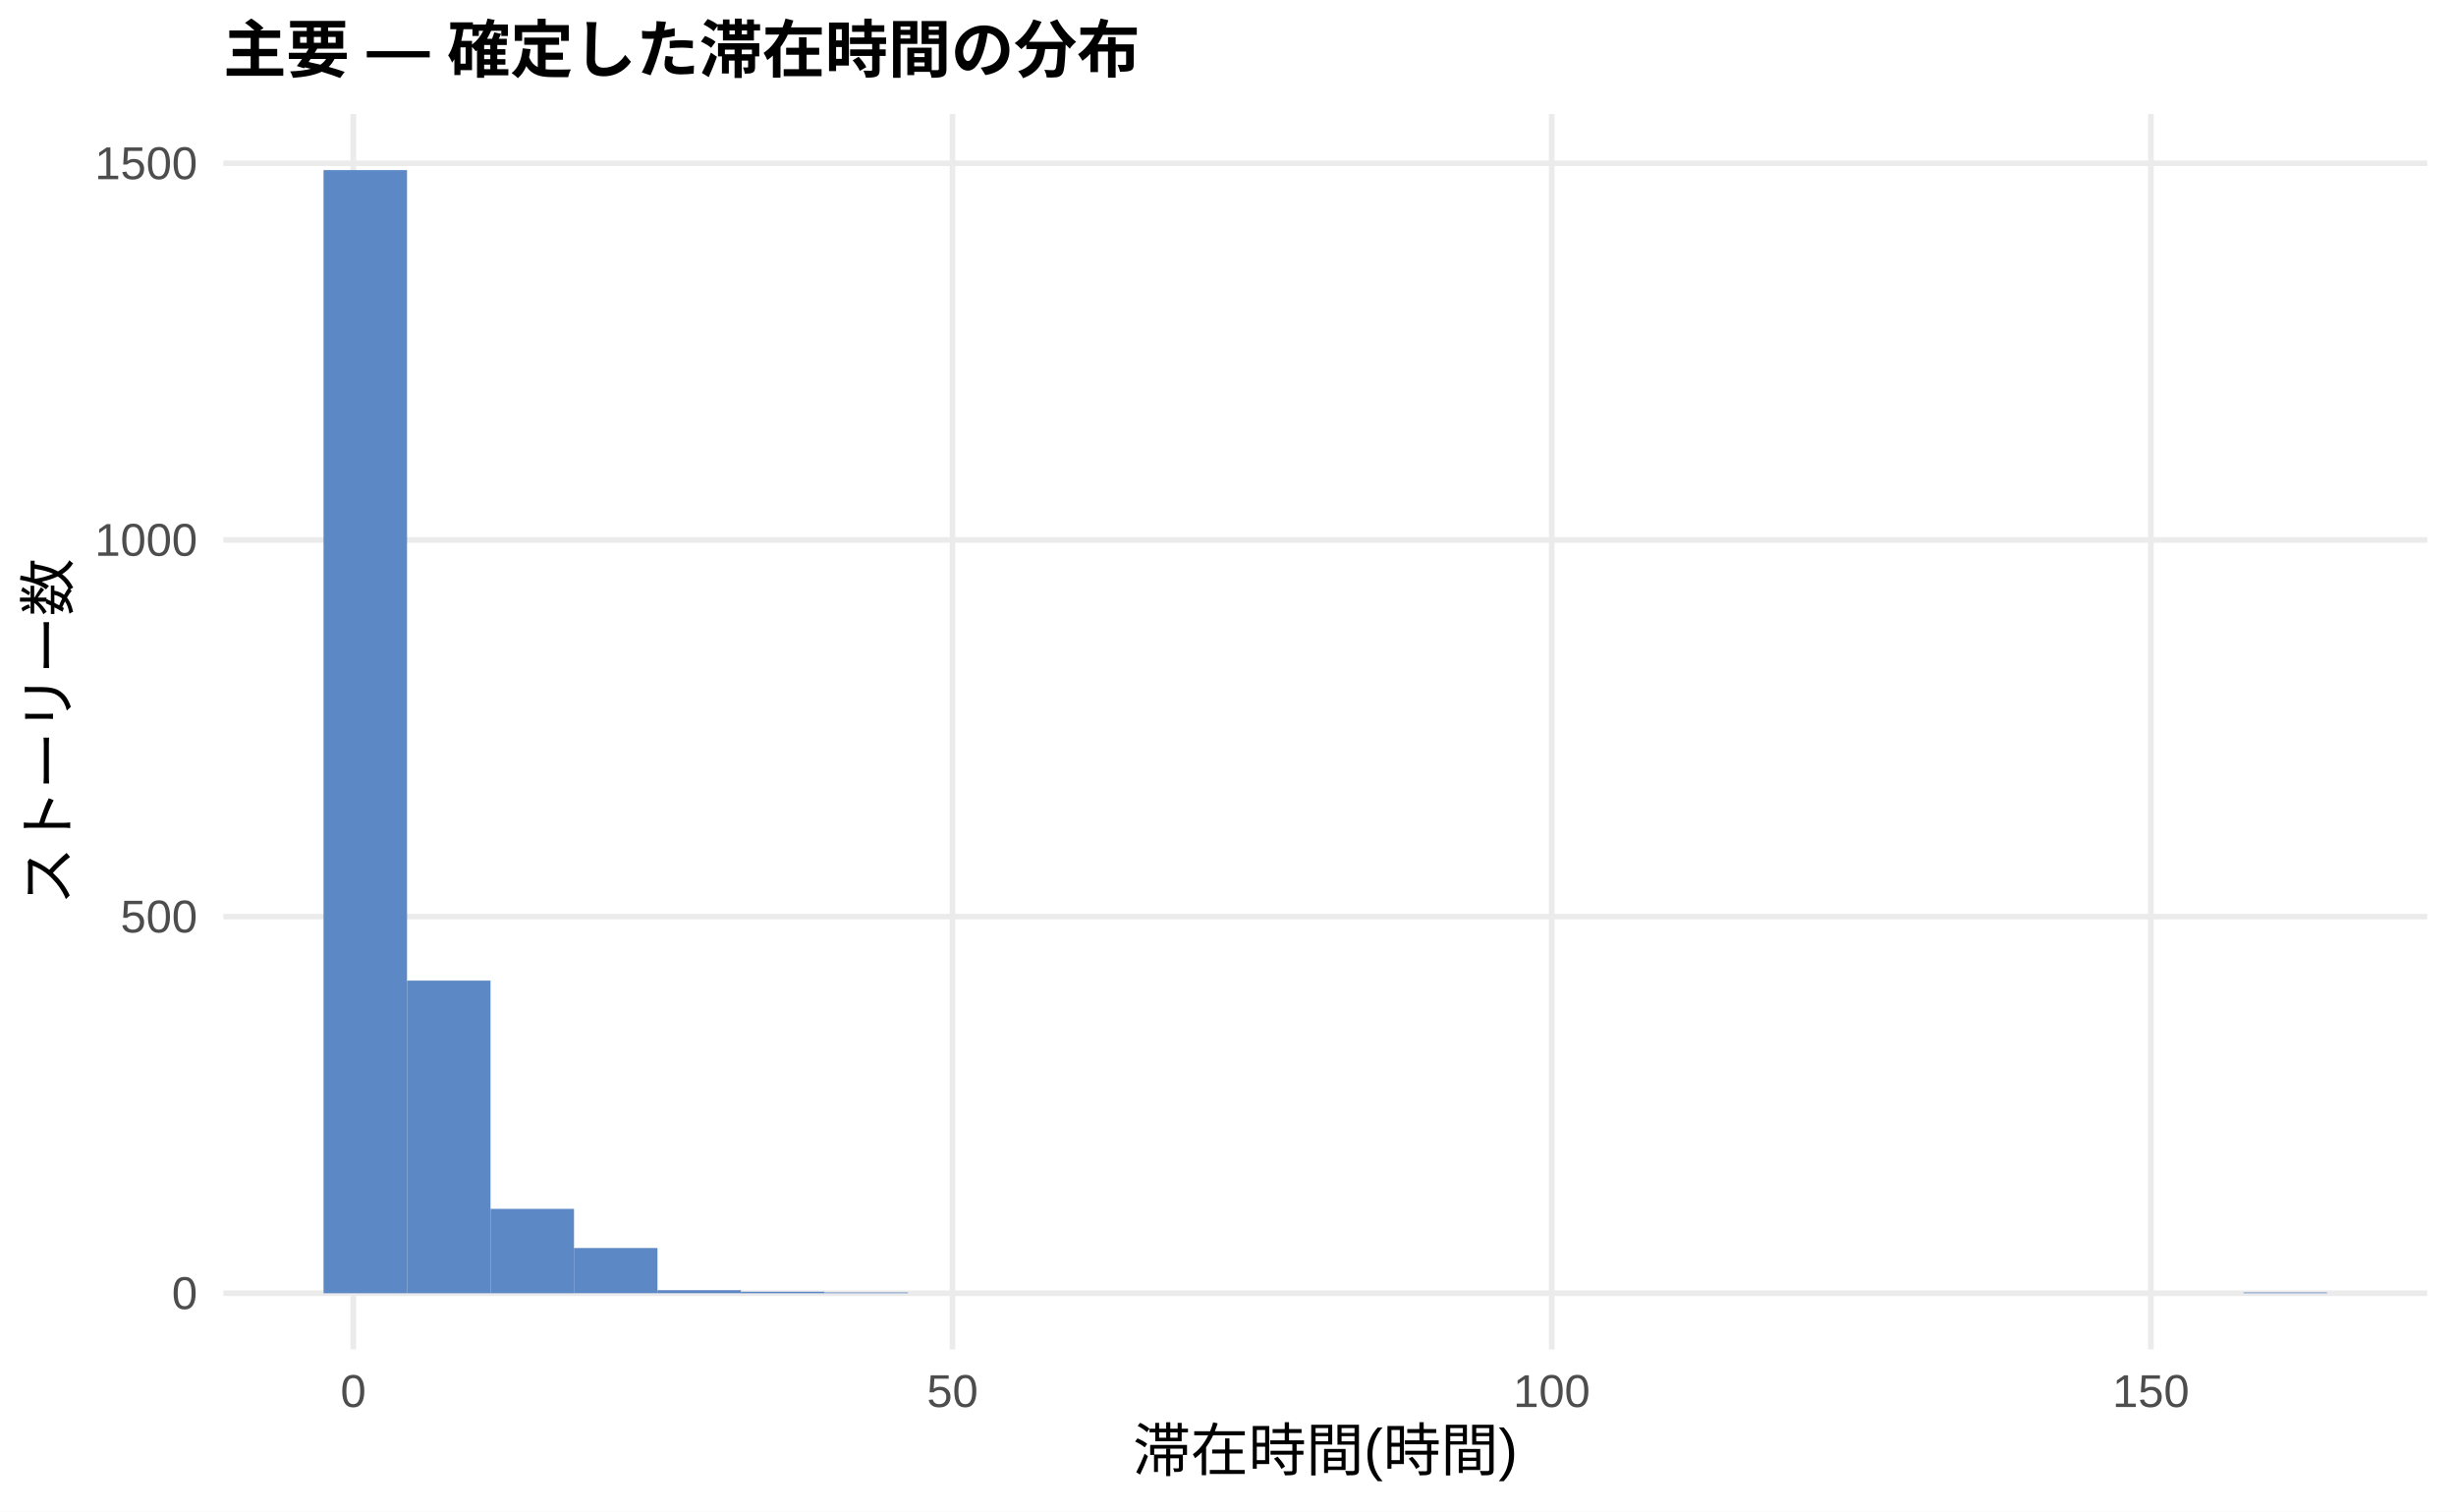
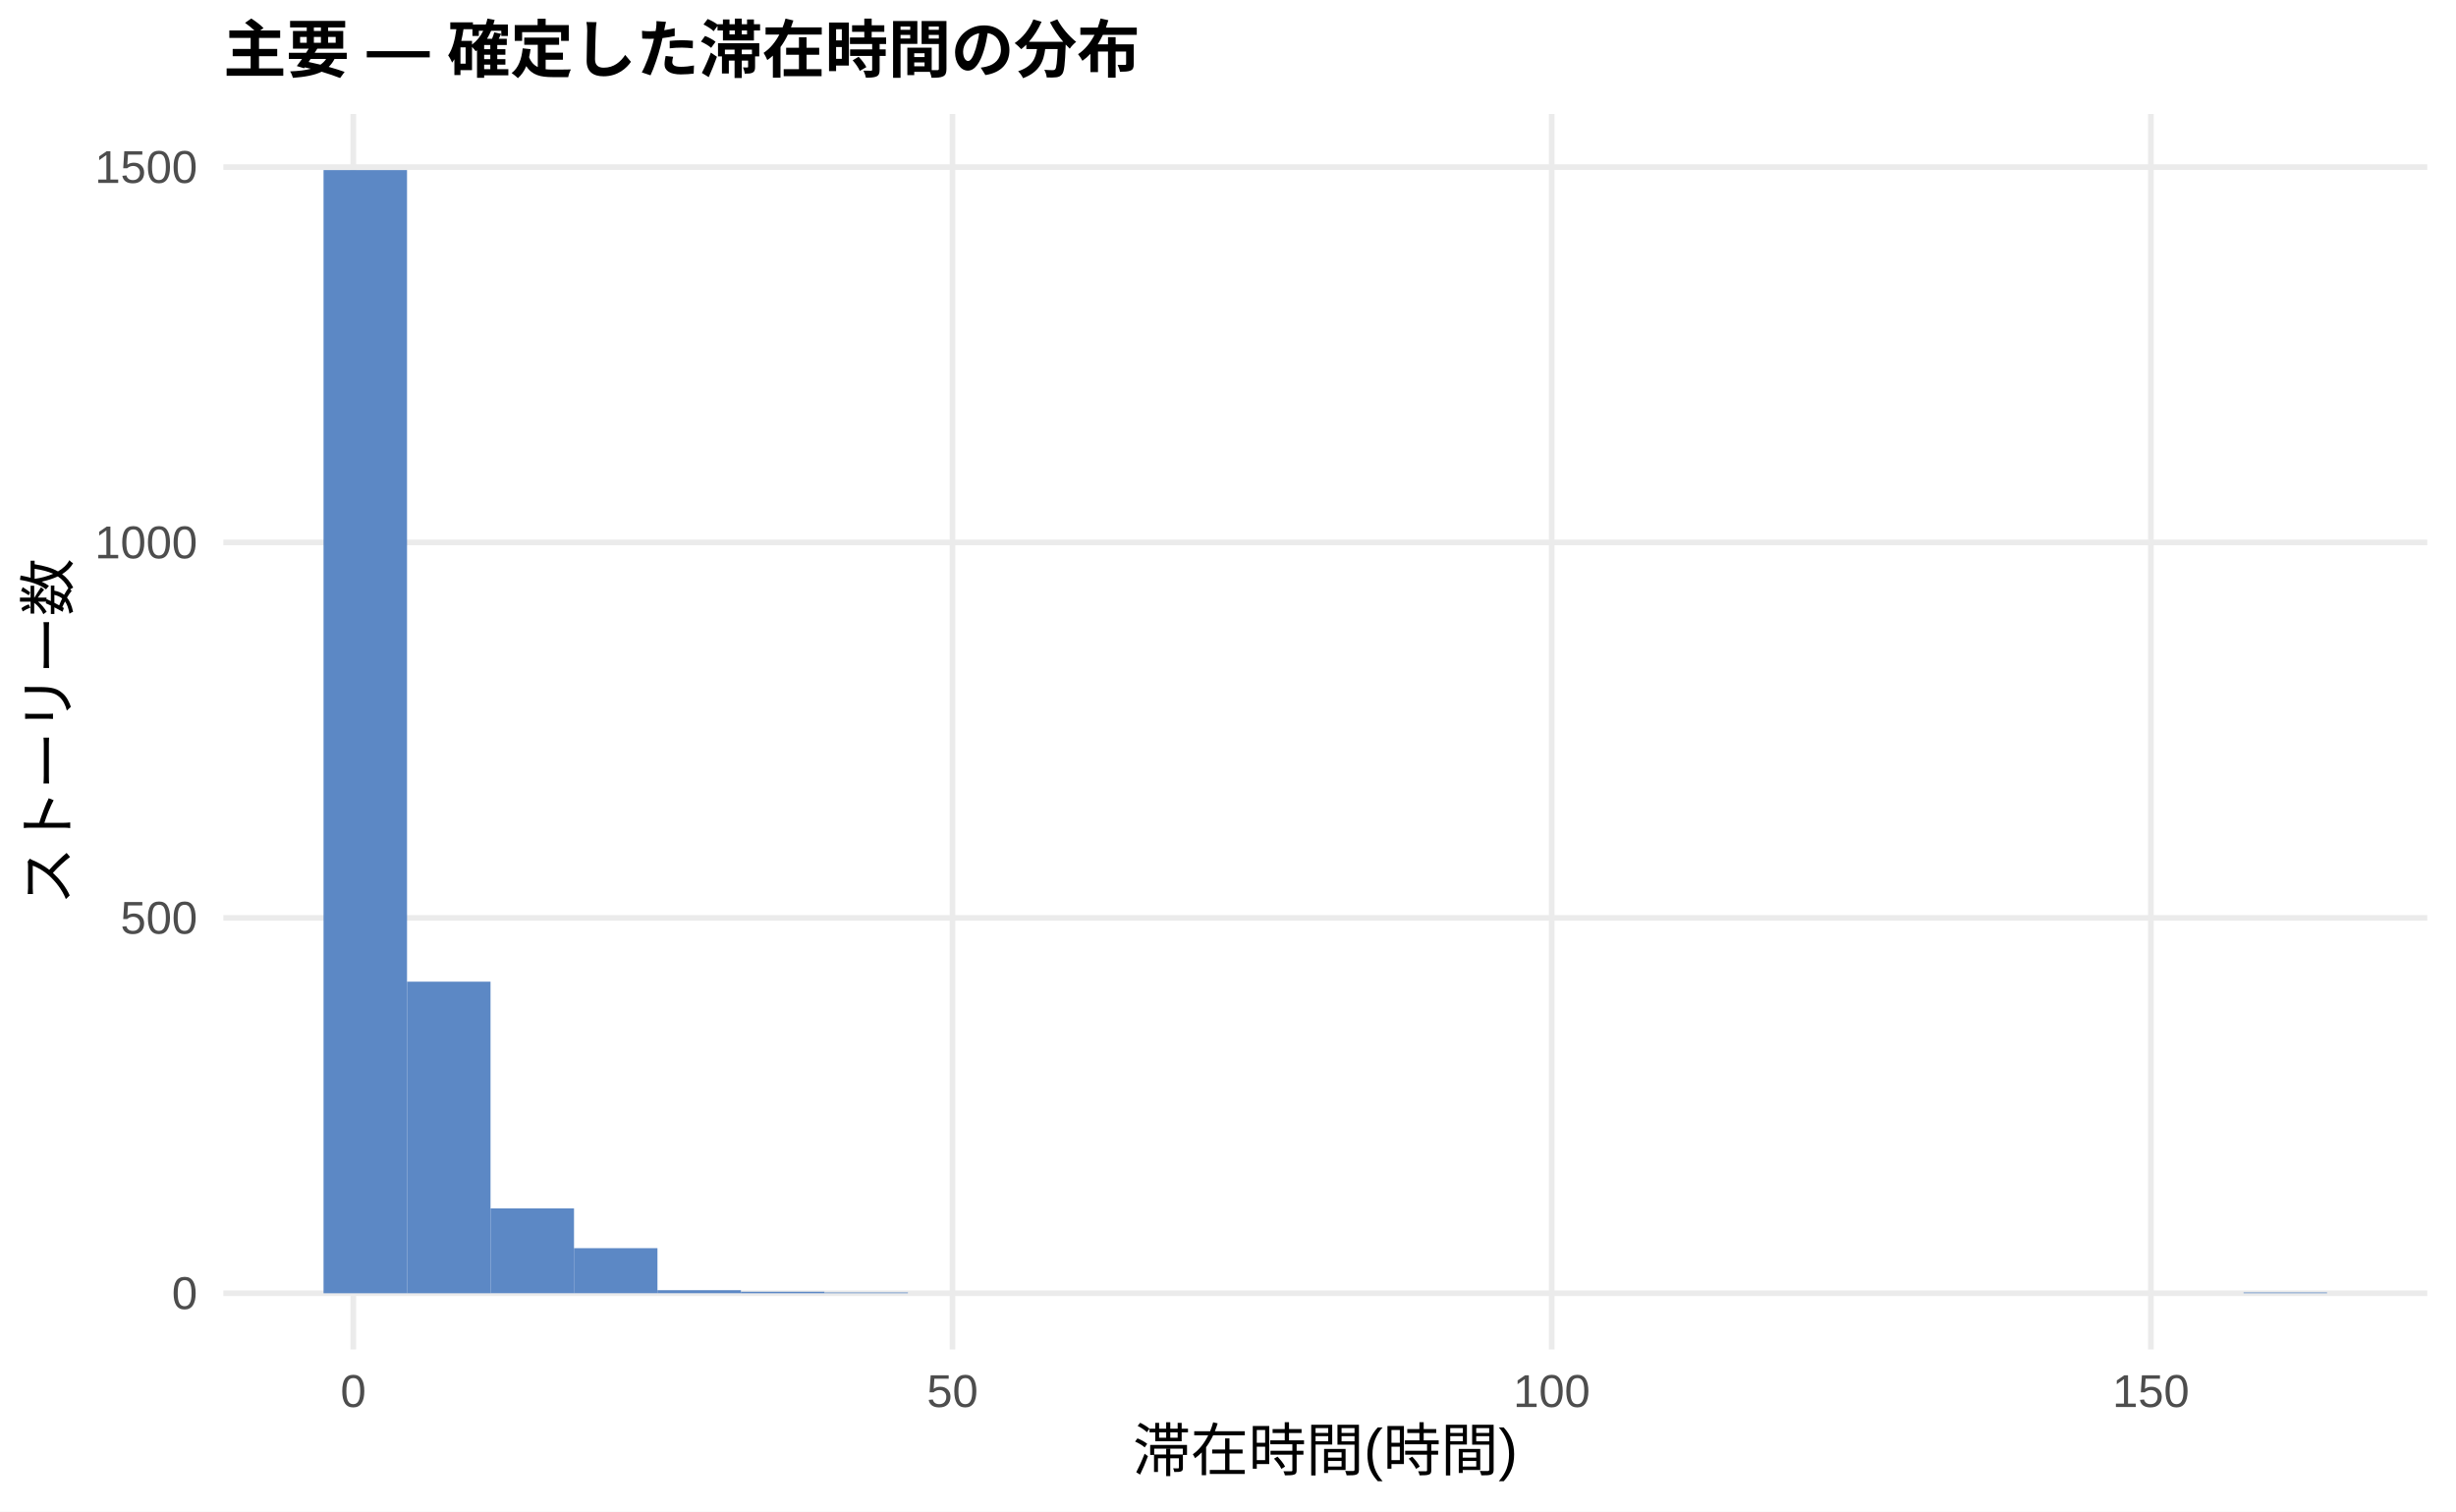
<svg xmlns="http://www.w3.org/2000/svg" width="468.00pt" height="288.00pt" viewBox="0 0 468.00 288.00">
  <g class="svglite">
    <defs>
      <style type="text/css">
    .svglite line, .svglite polyline, .svglite polygon, .svglite path, .svglite rect, .svglite circle {
      fill: none;
      stroke: #000000;
      stroke-linecap: round;
      stroke-linejoin: round;
      stroke-miterlimit: 10.00;
    }
    .svglite text {
      white-space: pre;
    }
    .svglite g.glyphgroup path {
      fill: inherit;
      stroke: none;
    }
  </style>
    </defs>
    <rect width="100%" height="100%" style="stroke: none; fill: #FFFFFF;" />
    <defs>
      <clipPath id="cpMC4wMHw0NjguMDB8MC4wMHwyODguMDA=">
        <rect x="0.00" y="0.00" width="468.00" height="288.00" />
      </clipPath>
    </defs>
    <g clip-path="url(#cpMC4wMHw0NjguMDB8MC4wMHwyODguMDA=)">
      <rect x="0.00" y="0.00" width="468.00" height="288.00" style="stroke-width: 1.07; stroke: none; fill: #FFFFFF;" />
    </g>
    <defs>
      <clipPath id="cpNDIuNTZ8NDYyLjUyfDIxLjcxfDI1Ny4xMg==">
        <rect x="42.56" y="21.71" width="419.96" height="235.41" />
      </clipPath>
    </defs>
    <g clip-path="url(#cpNDIuNTZ8NDYyLjUyfDIxLjcxfDI1Ny4xMg==)">
      <polyline points="42.56,246.42 462.52,246.42 " style="stroke-width: 1.07; stroke: #EBEBEB; stroke-linecap: butt;" />
-       <polyline points="42.56,174.65 462.52,174.65 " style="stroke-width: 1.07; stroke: #EBEBEB; stroke-linecap: butt;" />
-       <polyline points="42.56,102.88 462.52,102.88 " style="stroke-width: 1.07; stroke: #EBEBEB; stroke-linecap: butt;" />
-       <polyline points="42.56,31.12 462.52,31.12 " style="stroke-width: 1.07; stroke: #EBEBEB; stroke-linecap: butt;" />
+       <polyline points="42.56,174.89 462.52,174.89 " style="stroke-width: 1.07; stroke: #EBEBEB; stroke-linecap: butt;" />
+       <polyline points="42.56,103.36 462.52,103.36 " style="stroke-width: 1.07; stroke: #EBEBEB; stroke-linecap: butt;" />
+       <polyline points="42.56,31.84 462.52,31.84 " style="stroke-width: 1.07; stroke: #EBEBEB; stroke-linecap: butt;" />
      <polyline points="67.32,257.12 67.32,21.71 " style="stroke-width: 1.07; stroke: #EBEBEB; stroke-linecap: butt;" />
      <polyline points="181.50,257.12 181.50,21.71 " style="stroke-width: 1.07; stroke: #EBEBEB; stroke-linecap: butt;" />
      <polyline points="295.68,257.12 295.68,21.71 " style="stroke-width: 1.07; stroke: #EBEBEB; stroke-linecap: butt;" />
      <polyline points="409.86,257.12 409.86,21.71 " style="stroke-width: 1.07; stroke: #EBEBEB; stroke-linecap: butt;" />
      <rect x="61.65" y="32.41" width="15.91" height="214.01" style="stroke-width: 1.07; stroke: none; stroke-linecap: butt; stroke-linejoin: miter; fill: #5C88C5;" />
-       <rect x="77.56" y="186.85" width="15.91" height="59.57" style="stroke-width: 1.07; stroke: none; stroke-linecap: butt; stroke-linejoin: miter; fill: #5C88C5;" />
-       <rect x="93.47" y="230.34" width="15.91" height="16.08" style="stroke-width: 1.07; stroke: none; stroke-linecap: butt; stroke-linejoin: miter; fill: #5C88C5;" />
-       <rect x="109.37" y="237.80" width="15.91" height="8.61" style="stroke-width: 1.07; stroke: none; stroke-linecap: butt; stroke-linejoin: miter; fill: #5C88C5;" />
+       <rect x="77.56" y="187.05" width="15.91" height="59.37" style="stroke-width: 1.07; stroke: none; stroke-linecap: butt; stroke-linejoin: miter; fill: #5C88C5;" />
+       <rect x="93.47" y="230.25" width="15.91" height="16.16" style="stroke-width: 1.07; stroke: none; stroke-linecap: butt; stroke-linejoin: miter; fill: #5C88C5;" />
+       <rect x="109.37" y="237.83" width="15.91" height="8.58" style="stroke-width: 1.07; stroke: none; stroke-linecap: butt; stroke-linejoin: miter; fill: #5C88C5;" />
      <rect x="125.28" y="245.84" width="15.91" height="0.57" style="stroke-width: 1.07; stroke: none; stroke-linecap: butt; stroke-linejoin: miter; fill: #5C88C5;" />
      <rect x="141.19" y="246.13" width="15.91" height="0.29" style="stroke-width: 1.07; stroke: none; stroke-linecap: butt; stroke-linejoin: miter; fill: #5C88C5;" />
      <rect x="157.10" y="246.27" width="15.91" height="0.14" style="stroke-width: 1.07; stroke: none; stroke-linecap: butt; stroke-linejoin: miter; fill: #5C88C5;" />
      <rect x="173.00" y="246.42" width="15.91" height="0.00" style="stroke-width: 1.07; stroke: none; stroke-linecap: butt; stroke-linejoin: miter; fill: #5C88C5;" />
      <rect x="188.91" y="246.42" width="15.91" height="0.00" style="stroke-width: 1.07; stroke: none; stroke-linecap: butt; stroke-linejoin: miter; fill: #5C88C5;" />
      <rect x="204.82" y="246.42" width="15.91" height="0.00" style="stroke-width: 1.07; stroke: none; stroke-linecap: butt; stroke-linejoin: miter; fill: #5C88C5;" />
      <rect x="220.73" y="246.42" width="15.91" height="0.00" style="stroke-width: 1.07; stroke: none; stroke-linecap: butt; stroke-linejoin: miter; fill: #5C88C5;" />
      <rect x="236.63" y="246.42" width="15.91" height="0.00" style="stroke-width: 1.07; stroke: none; stroke-linecap: butt; stroke-linejoin: miter; fill: #5C88C5;" />
      <rect x="252.54" y="246.42" width="15.91" height="0.00" style="stroke-width: 1.07; stroke: none; stroke-linecap: butt; stroke-linejoin: miter; fill: #5C88C5;" />
      <rect x="268.45" y="246.42" width="15.91" height="0.00" style="stroke-width: 1.07; stroke: none; stroke-linecap: butt; stroke-linejoin: miter; fill: #5C88C5;" />
      <rect x="284.36" y="246.42" width="15.91" height="0.00" style="stroke-width: 1.07; stroke: none; stroke-linecap: butt; stroke-linejoin: miter; fill: #5C88C5;" />
      <rect x="300.26" y="246.42" width="15.91" height="0.00" style="stroke-width: 1.07; stroke: none; stroke-linecap: butt; stroke-linejoin: miter; fill: #5C88C5;" />
      <rect x="316.17" y="246.42" width="15.91" height="0.00" style="stroke-width: 1.07; stroke: none; stroke-linecap: butt; stroke-linejoin: miter; fill: #5C88C5;" />
      <rect x="332.08" y="246.42" width="15.91" height="0.00" style="stroke-width: 1.07; stroke: none; stroke-linecap: butt; stroke-linejoin: miter; fill: #5C88C5;" />
      <rect x="347.99" y="246.42" width="15.91" height="0.00" style="stroke-width: 1.07; stroke: none; stroke-linecap: butt; stroke-linejoin: miter; fill: #5C88C5;" />
      <rect x="363.89" y="246.42" width="15.91" height="0.00" style="stroke-width: 1.07; stroke: none; stroke-linecap: butt; stroke-linejoin: miter; fill: #5C88C5;" />
      <rect x="379.80" y="246.42" width="15.91" height="0.00" style="stroke-width: 1.07; stroke: none; stroke-linecap: butt; stroke-linejoin: miter; fill: #5C88C5;" />
      <rect x="395.71" y="246.42" width="15.91" height="0.00" style="stroke-width: 1.07; stroke: none; stroke-linecap: butt; stroke-linejoin: miter; fill: #5C88C5;" />
      <rect x="411.62" y="246.42" width="15.91" height="0.00" style="stroke-width: 1.07; stroke: none; stroke-linecap: butt; stroke-linejoin: miter; fill: #5C88C5;" />
      <rect x="427.52" y="246.27" width="15.91" height="0.14" style="stroke-width: 1.07; stroke: none; stroke-linecap: butt; stroke-linejoin: miter; fill: #5C88C5;" />
    </g>
    <g clip-path="url(#cpMC4wMHw0NjguMDB8MC4wMHwyODguMDA=)">
      <text x="37.63" y="249.44" text-anchor="end" style="font-size: 8.80px;fill: #4D4D4D; font-family: &quot;Liberation Sans&quot;;" textLength="4.89px" lengthAdjust="spacingAndGlyphs">0</text>
-       <text x="37.63" y="177.68" text-anchor="end" style="font-size: 8.80px;fill: #4D4D4D; font-family: &quot;Liberation Sans&quot;;" textLength="14.67px" lengthAdjust="spacingAndGlyphs">500</text>
-       <text x="37.63" y="105.91" text-anchor="end" style="font-size: 8.80px;fill: #4D4D4D; font-family: &quot;Liberation Sans&quot;;" textLength="19.56px" lengthAdjust="spacingAndGlyphs">1000</text>
-       <text x="37.63" y="34.14" text-anchor="end" style="font-size: 8.80px;fill: #4D4D4D; font-family: &quot;Liberation Sans&quot;;" textLength="19.56px" lengthAdjust="spacingAndGlyphs">1500</text>
+       <text x="37.63" y="177.92" text-anchor="end" style="font-size: 8.80px;fill: #4D4D4D; font-family: &quot;Liberation Sans&quot;;" textLength="14.67px" lengthAdjust="spacingAndGlyphs">500</text>
+       <text x="37.63" y="106.39" text-anchor="end" style="font-size: 8.80px;fill: #4D4D4D; font-family: &quot;Liberation Sans&quot;;" textLength="19.56px" lengthAdjust="spacingAndGlyphs">1000</text>
+       <text x="37.63" y="34.86" text-anchor="end" style="font-size: 8.80px;fill: #4D4D4D; font-family: &quot;Liberation Sans&quot;;" textLength="19.56px" lengthAdjust="spacingAndGlyphs">1500</text>
      <text x="67.32" y="268.10" text-anchor="middle" style="font-size: 8.80px;fill: #4D4D4D; font-family: &quot;Liberation Sans&quot;;" textLength="4.89px" lengthAdjust="spacingAndGlyphs">0</text>
      <text x="181.50" y="268.10" text-anchor="middle" style="font-size: 8.80px;fill: #4D4D4D; font-family: &quot;Liberation Sans&quot;;" textLength="9.78px" lengthAdjust="spacingAndGlyphs">50</text>
      <text x="295.68" y="268.10" text-anchor="middle" style="font-size: 8.80px;fill: #4D4D4D; font-family: &quot;Liberation Sans&quot;;" textLength="14.67px" lengthAdjust="spacingAndGlyphs">100</text>
      <text x="409.86" y="268.10" text-anchor="middle" style="font-size: 8.80px;fill: #4D4D4D; font-family: &quot;Liberation Sans&quot;;" textLength="14.67px" lengthAdjust="spacingAndGlyphs">150</text>
      <text x="252.54" y="280.24" text-anchor="middle" style="font-size: 11.00px; font-family: &quot;Liberation Sans&quot;;" textLength="73.31px" lengthAdjust="spacingAndGlyphs">滞在時間(時間)</text>
      <text transform="translate(13.05,139.41) rotate(-90)" text-anchor="middle" style="font-size: 11.00px; font-family: &quot;Liberation Sans&quot;;" textLength="66.00px" lengthAdjust="spacingAndGlyphs">ストーリー数</text>
      <text x="42.56" y="13.74" style="font-size: 12.00px; font-weight: bold; font-family: &quot;Liberation Sans&quot;;" textLength="174.66px" lengthAdjust="spacingAndGlyphs">主要 — 確定した滞在時間の分布</text>
    </g>
  </g>
</svg>
